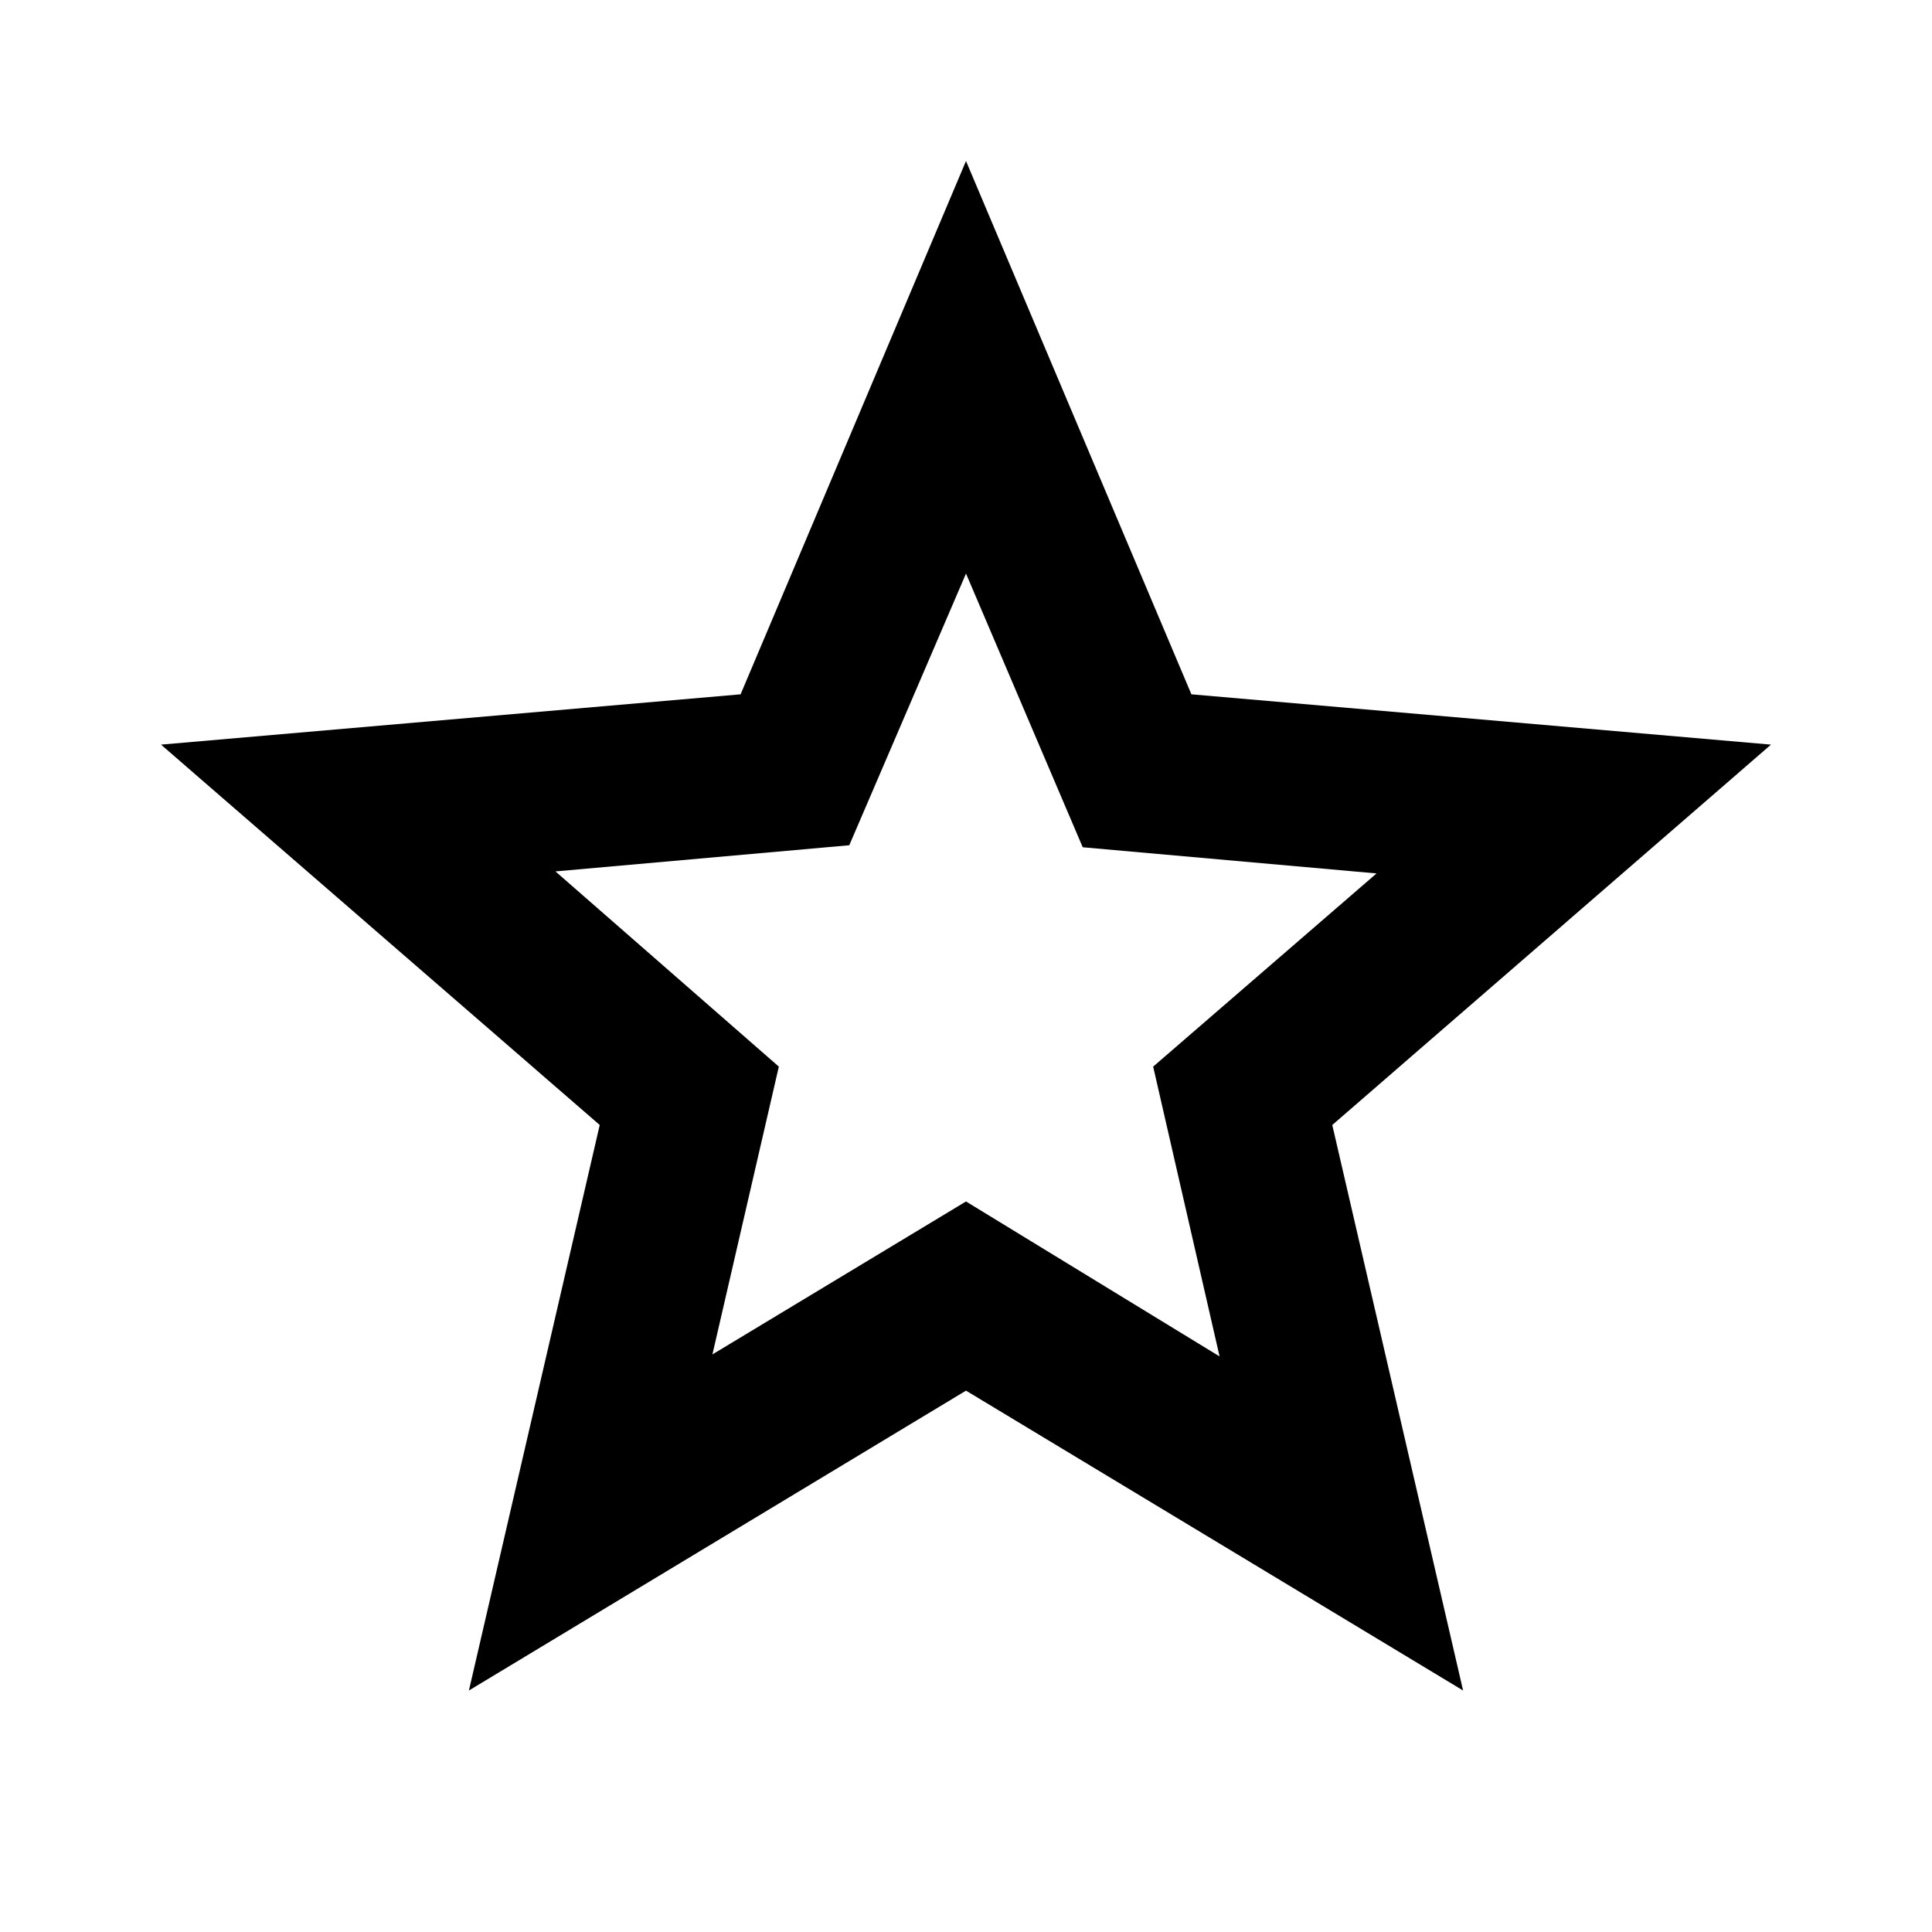
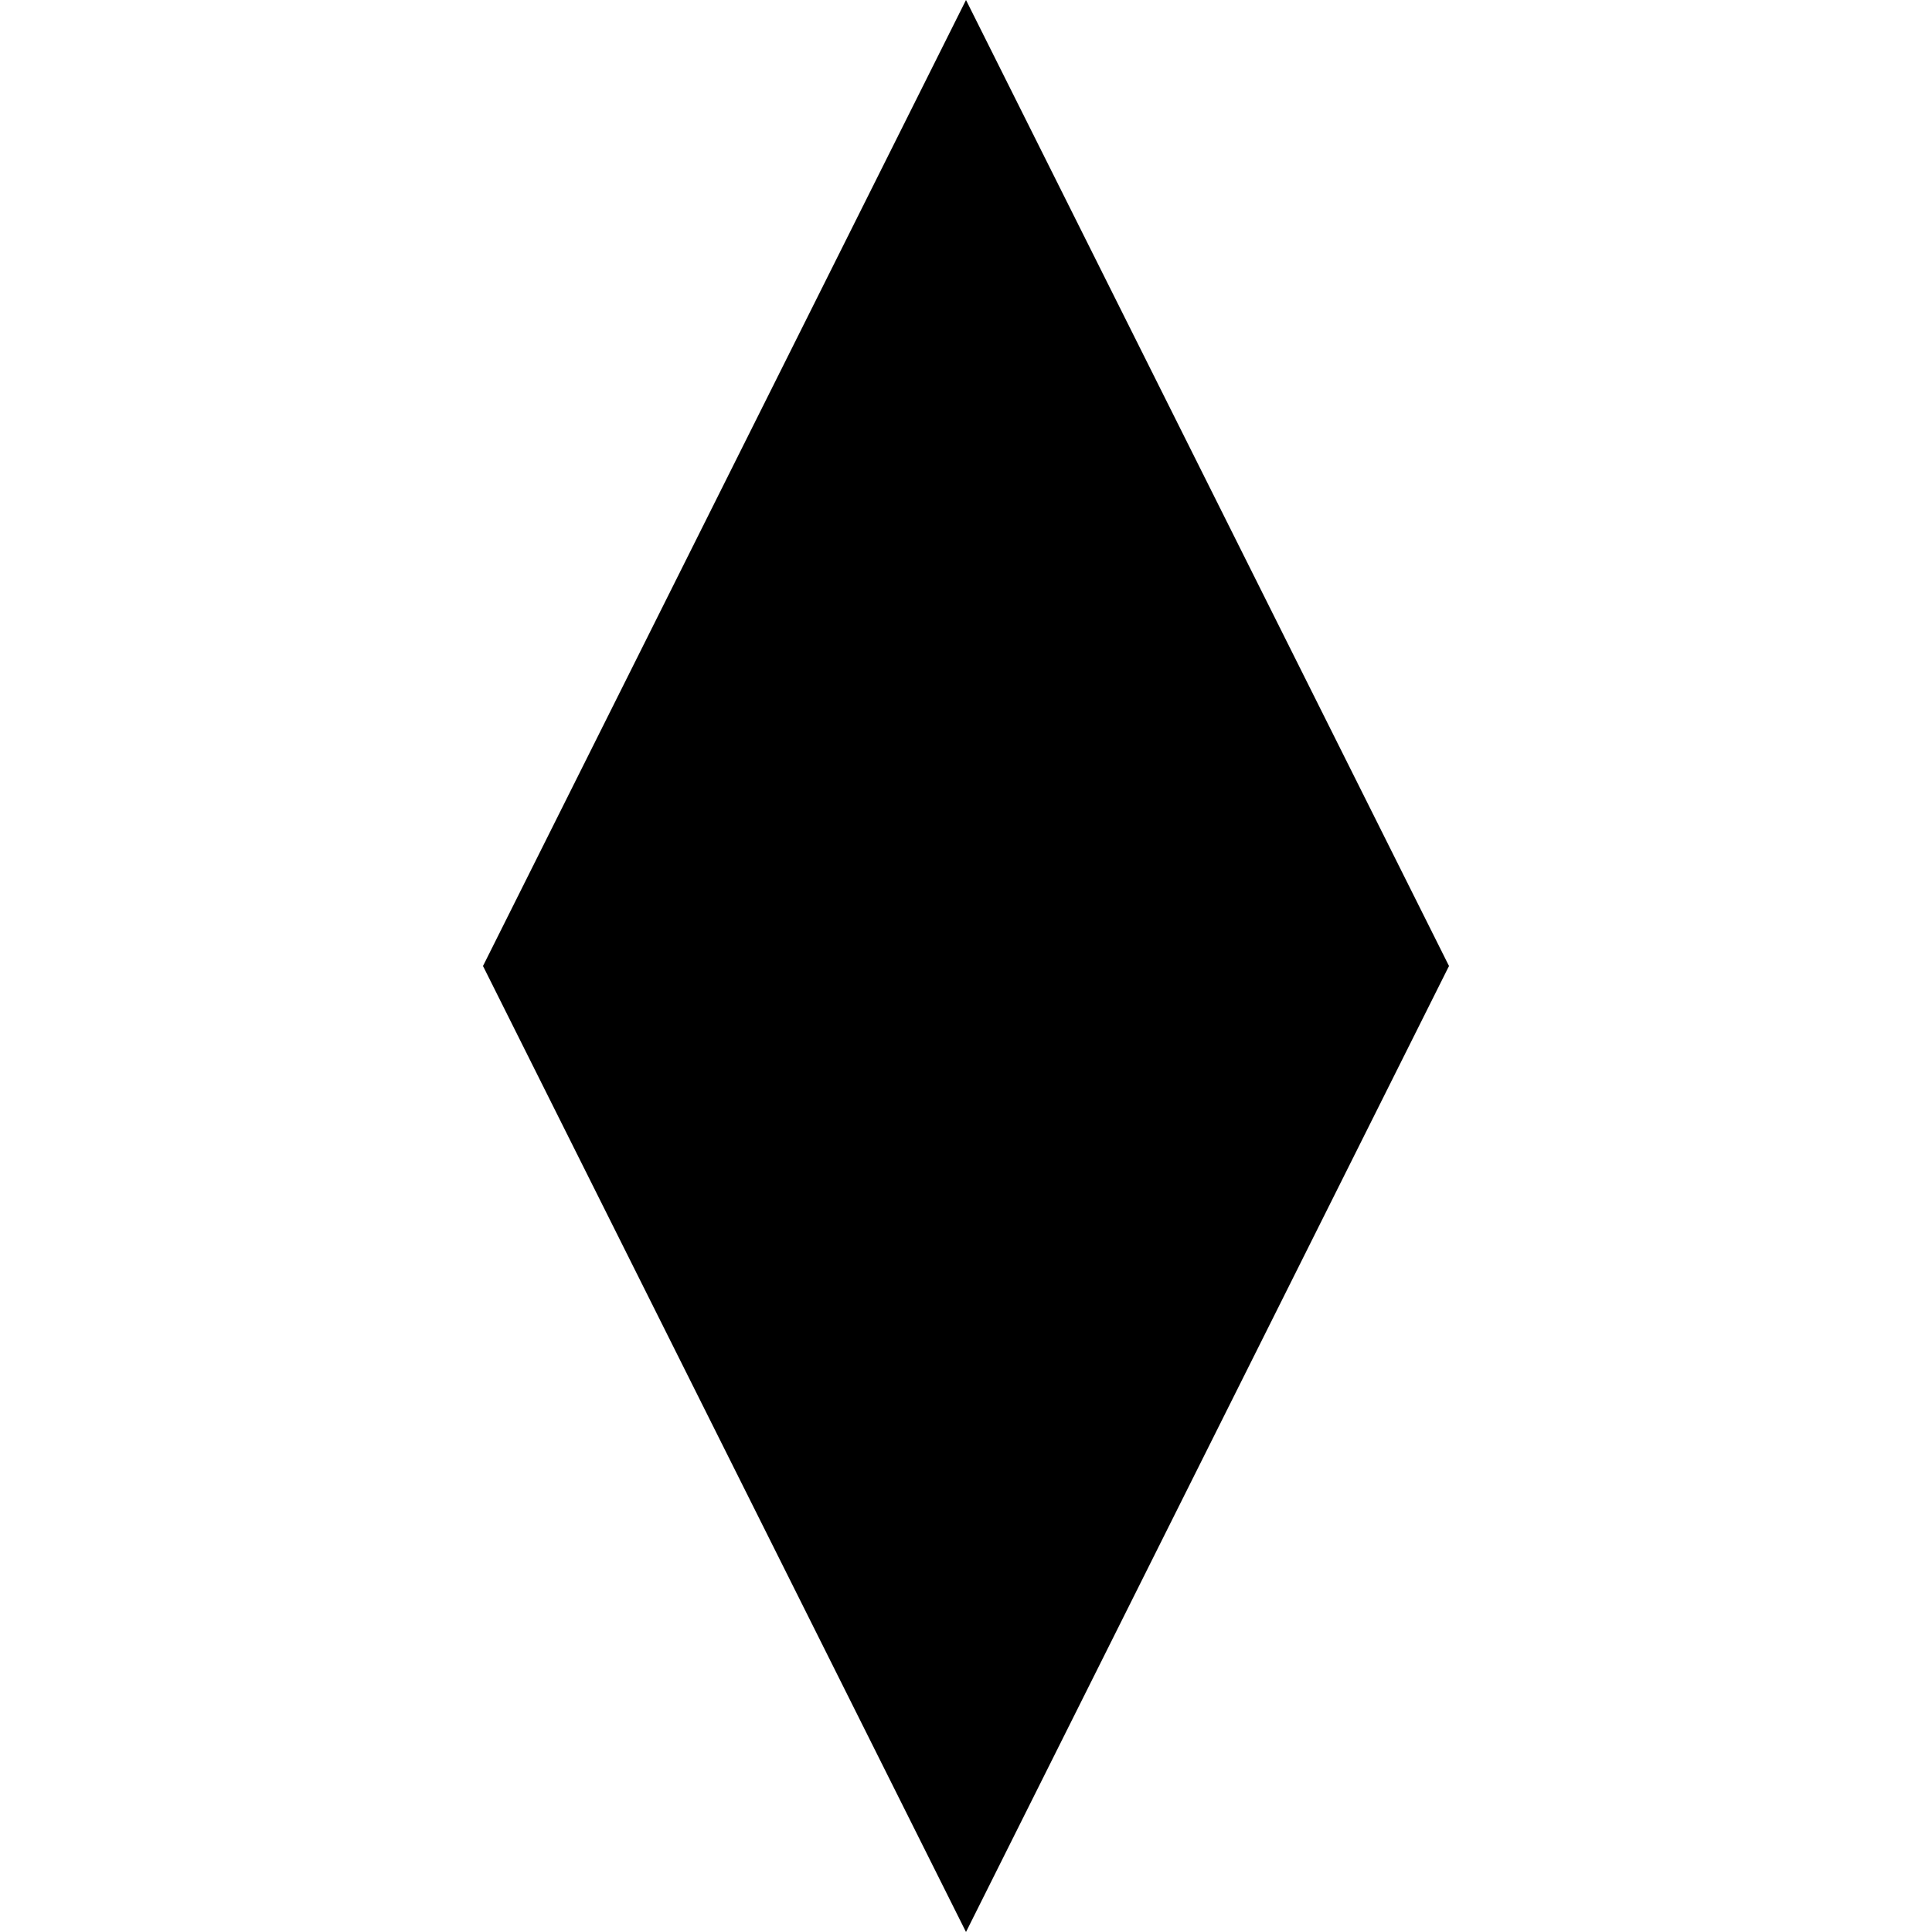
- <svg xmlns="http://www.w3.org/2000/svg" height="24px" viewBox="0 -960 960 960" width="24px" fill="000000">
-   <path d="m354-287 126-76 126 77-33-144 111-96-146-13-58-136-58 135-146 13 111 97-33 143ZM233-120l65-281L80-590l288-25 112-265 112 265 288 25-218 189 65 281-247-149-247 149Zm247-350Z" />
+ <svg xmlns="http://www.w3.org/2000/svg" viewBox="0 0 480 480">
+   <path d="M360 240 240 0 120 240l120 240 120-240z" fill="#000000" />
</svg>
